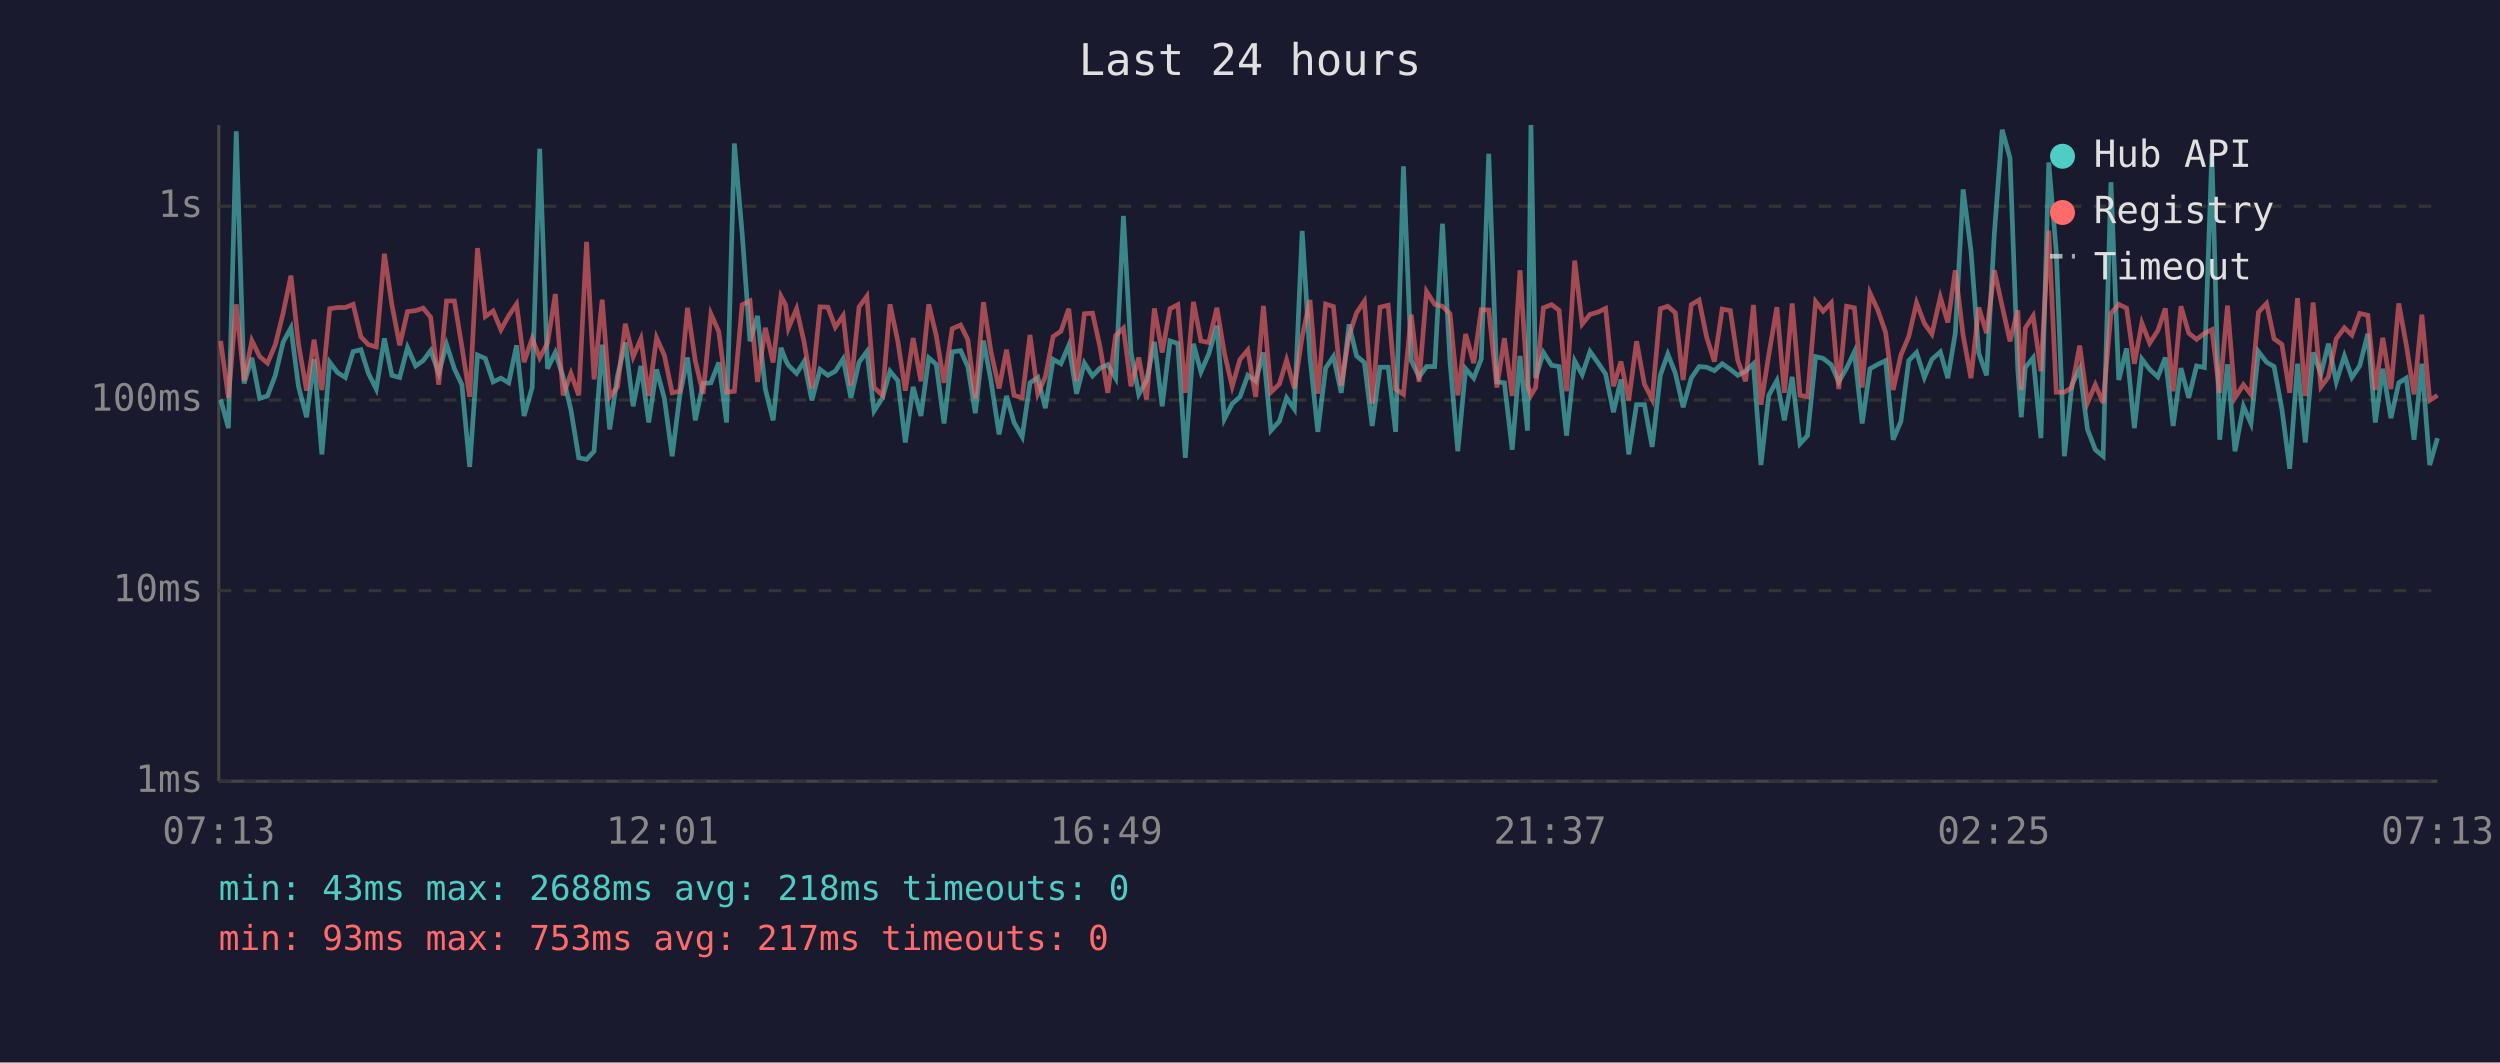
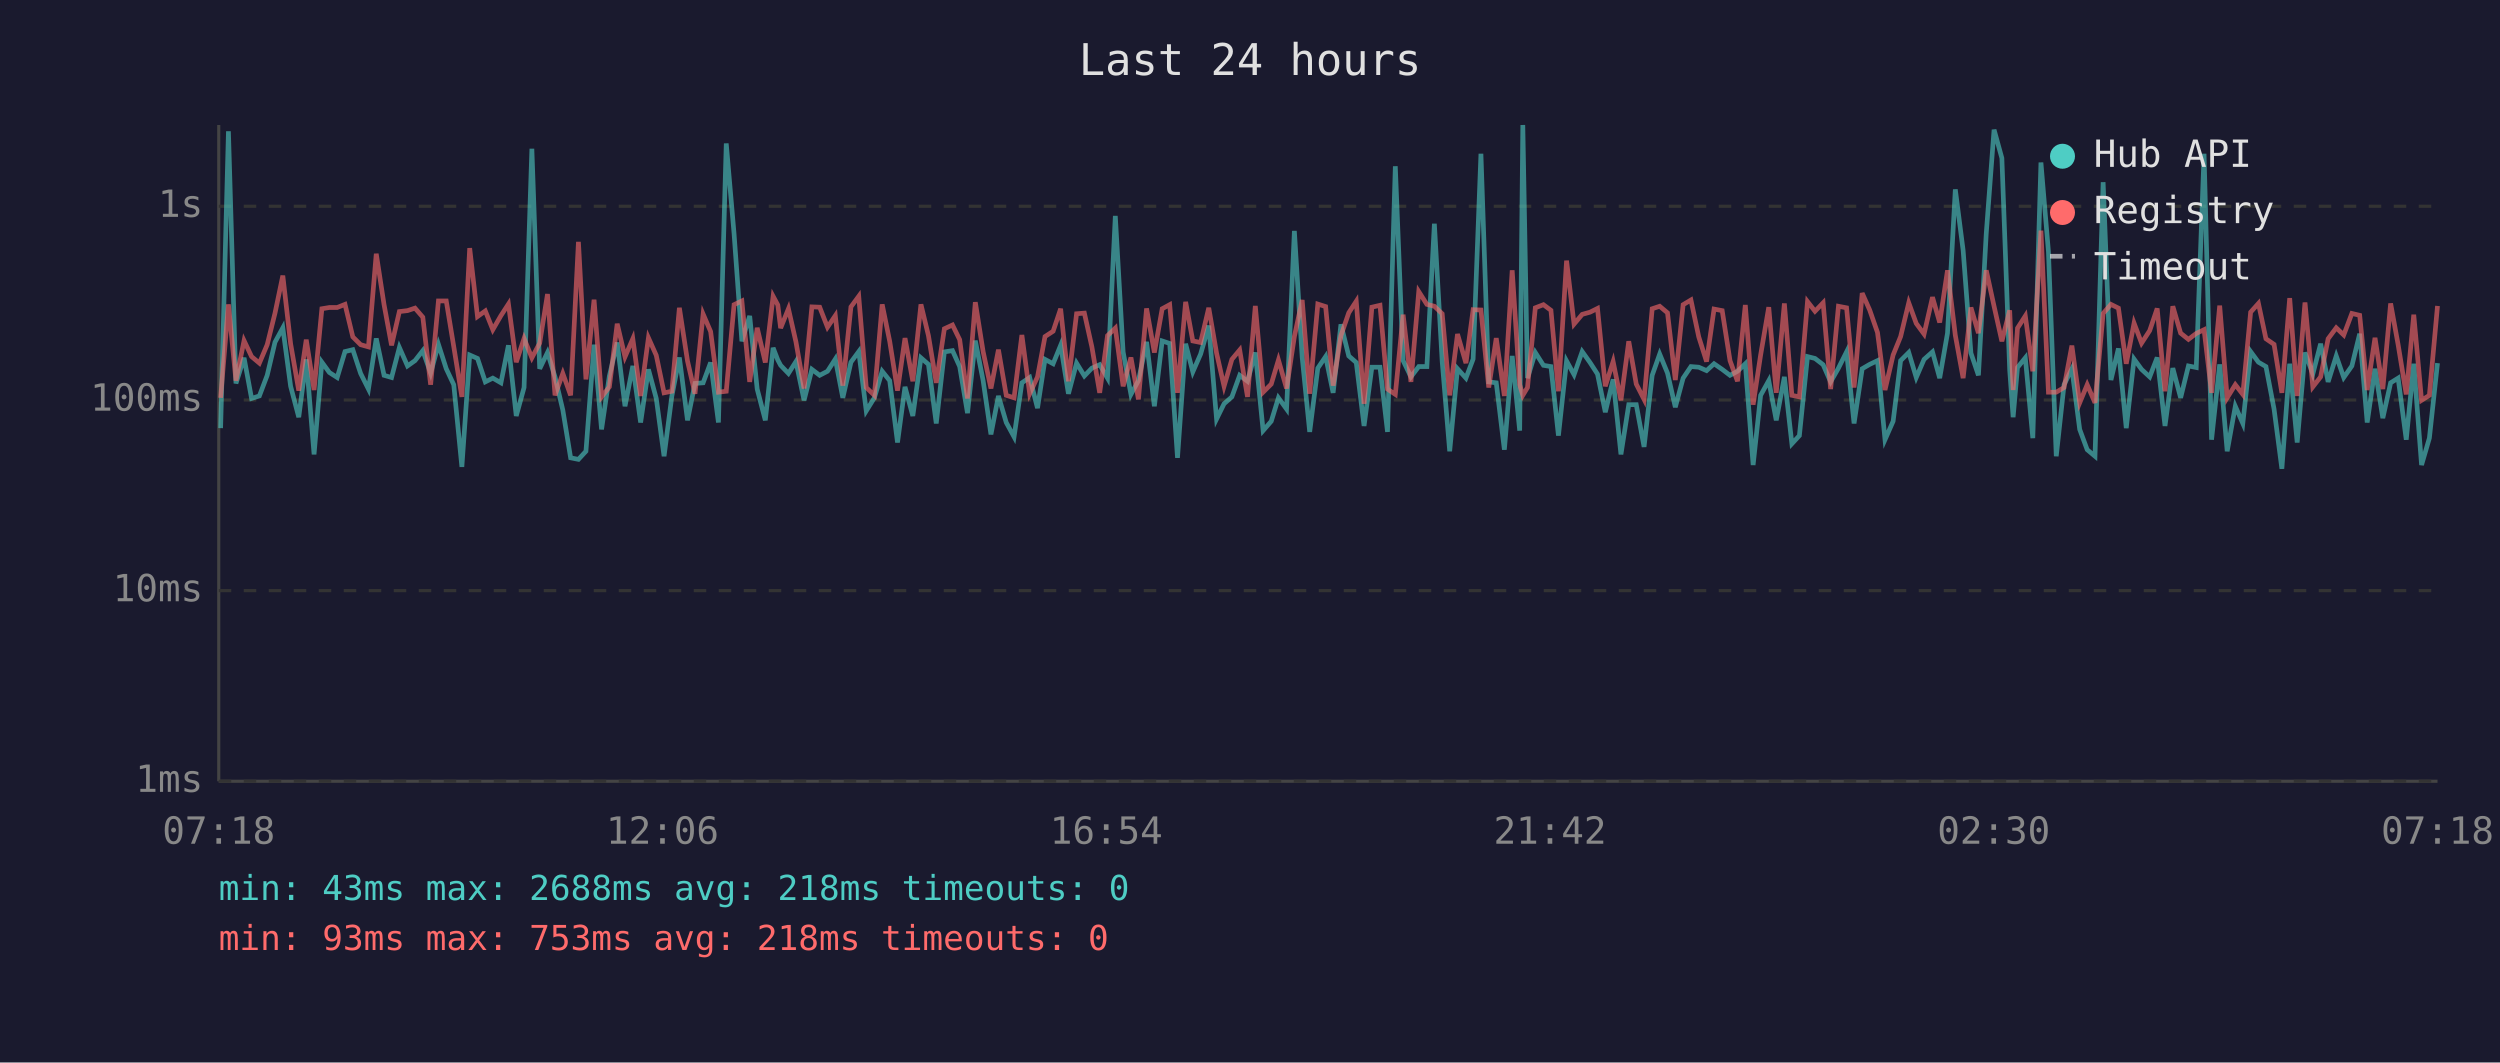
<svg xmlns="http://www.w3.org/2000/svg" viewBox="0 0 800 340" font-family="monospace" font-size="12">
  <rect width="800" height="340" fill="#1a1a2e" />
  <text x="400" y="24" fill="#e0e0e0" font-size="14" text-anchor="middle">Last 24 hours</text>
  <line x1="70" y1="40" x2="70" y2="250" stroke="#444" stroke-width="1" />
  <line x1="70" y1="250" x2="780" y2="250" stroke="#444" stroke-width="1" />
  <line x1="70" y1="250" x2="780" y2="250" stroke="#333" stroke-width="1" stroke-dasharray="4" />
  <text x="65" y="250" fill="#888" text-anchor="end" dominant-baseline="middle">1ms</text>
  <line x1="70" y1="189" x2="780" y2="189" stroke="#333" stroke-width="1" stroke-dasharray="4" />
  <text x="65" y="189" fill="#888" text-anchor="end" dominant-baseline="middle">10ms</text>
  <line x1="70" y1="128" x2="780" y2="128" stroke="#333" stroke-width="1" stroke-dasharray="4" />
  <text x="65" y="128" fill="#888" text-anchor="end" dominant-baseline="middle">100ms</text>
  <line x1="70" y1="66" x2="780" y2="66" stroke="#333" stroke-width="1" stroke-dasharray="4" />
  <text x="65" y="66" fill="#888" text-anchor="end" dominant-baseline="middle">1s</text>
-   <text x="70" y="270" fill="#888" text-anchor="middle">07:13</text>
-   <text x="212" y="270" fill="#888" text-anchor="middle">12:01</text>
-   <text x="354" y="270" fill="#888" text-anchor="middle">16:49</text>
-   <text x="496" y="270" fill="#888" text-anchor="middle">21:37</text>
-   <text x="638" y="270" fill="#888" text-anchor="middle">02:25</text>
-   <text x="780" y="270" fill="#888" text-anchor="middle">07:13</text>
-   <polyline points="70.6,127.8 73.1,137.0 75.6,42.0 78.1,122.7 80.6,114.5 83.1,127.5 85.6,126.7 88.1,120.1 90.6,109.5 93.1,104.9 95.5,123.6 98.1,133.5 100.5,115.0 103.0,145.4 105.5,115.9 108.0,119.2 110.5,120.8 113.0,112.5 115.5,111.9 117.9,119.5 120.4,124.5 123.0,108.3 125.4,120.1 127.9,120.8 130.4,111.2 133.0,117.1 135.4,115.4 137.8,112.2 140.4,119.4 142.9,110.2 145.4,118.0 147.8,123.1 150.3,149.4 152.8,113.6 155.3,114.7 157.8,122.2 160.3,121.0 162.8,122.5 165.3,110.5 167.7,133.1 170.3,124.0 172.7,47.6 175.2,118.0 177.7,112.8 180.2,120.6 182.7,131.2 185.2,146.5 187.7,147.0 190.1,144.4 192.7,110.3 195.1,137.4 197.6,120.3 200.1,109.6 202.6,130.0 205.1,117.1 207.6,135.2 210.1,118.2 212.6,127.5 215.1,146.0 217.5,126.7 220.0,114.4 222.5,134.5 225.0,122.7 227.5,122.5 230.0,116.0 232.5,135.2 235.0,45.9 237.5,74.8 240.0,109.2 242.4,101.1 244.9,124.5 247.4,134.5 249.9,111.3 251.4,115.2 252.3,116.9 254.9,119.5 257.3,115.7 259.8,128.1 262.4,118.2 264.9,120.1 267.3,118.8 269.8,114.9 272.3,127.3 274.9,115.9 277.4,112.5 279.7,131.5 282.4,127.3 284.8,118.8 287.3,121.8 289.7,141.6 292.2,123.8 294.7,133.1 297.2,114.5 299.6,116.6 302.1,135.5 304.7,112.6 307.4,112.2 309.7,117.3 312.1,132.2 314.7,109.0 317.1,121.8 319.7,139.0 322.1,126.7 324.5,135.2 327.1,139.8 329.6,122.5 332.1,120.8 334.5,130.6 337.0,115.0 339.5,116.4 342.0,110.5 344.5,126.0 347.0,116.2 349.6,120.3 352.0,117.8 354.5,116.7 357.0,121.0 359.5,69.1 361.9,112.6 364.4,126.2 366.9,121.8 369.4,109.4 371.9,130.0 374.4,109.1 376.9,109.9 379.3,146.5 381.9,110.0 384.3,119.0 386.8,113.3 389.4,104.2 391.8,134.1 394.3,129.2 396.8,127.0 399.3,120.1 401.8,122.0 404.3,112.8 406.7,137.8 409.4,134.8 411.7,127.3 414.2,130.9 416.7,73.9 419.2,114.4 421.7,138.2 424.2,117.8 426.7,114.1 429.2,125.7 431.7,103.8 434.1,113.9 436.6,116.0 439.1,136.3 441.6,117.5 444.2,117.5 446.6,138.2 449.1,53.2 451.6,115.4 454.1,120.6 456.5,117.3 459.1,117.3 461.6,71.6 464.0,115.7 466.5,144.4 469.0,118.0 471.6,121.0 474.0,114.9 476.4,49.2 479.0,122.2 481.4,122.5 483.9,143.9 486.4,113.9 488.8,137.8 489.9,40.0 491.4,121.0 493.9,112.8 496.5,116.9 498.9,117.3 501.3,139.4 503.9,115.5 506.3,119.9 508.8,112.5 511.3,116.0 513.8,119.7 516.3,131.9 518.7,121.4 521.2,145.4 523.7,129.5 526.2,129.5 528.7,143.0 531.3,120.1 533.7,113.3 536.1,119.4 538.6,130.3 541.2,121.0 543.7,117.3 546.1,117.5 548.6,118.6 551.1,116.4 553.7,118.2 556.1,120.1 558.6,118.8 561.1,116.4 563.5,148.8 566.0,126.5 568.6,121.8 571.0,134.5 573.5,120.6 576.0,142.0 578.4,139.4 581.0,114.1 583.4,114.7 586.0,116.7 588.4,122.2 590.9,117.8 593.4,112.6 595.9,135.5 598.4,118.0 600.9,116.6 603.4,115.4 605.8,140.7 608.3,134.8 610.8,115.4 613.3,112.8 615.8,120.8 618.2,115.0 620.9,112.6 623.3,121.0 625.7,106.6 628.2,60.6 630.7,80.1 633.2,113.0 635.7,120.1 638.2,74.7 640.7,41.5 643.2,50.6 645.7,118.4 646.8,133.5 648.1,117.6 650.6,114.5 653.1,140.2 655.6,52.0 658.0,80.5 660.6,146.0 663.0,123.1 665.5,118.0 668.0,137.4 670.5,143.9 673.0,146.0 675.5,58.3 678.0,121.6 680.5,111.5 683.0,137.0 685.4,114.9 687.9,118.2 690.5,120.6 692.9,114.4 695.4,136.3 697.9,117.8 700.4,127.3 702.9,117.1 705.4,117.6 707.8,49.2 710.3,140.7 712.8,116.6 715.2,144.4 717.9,130.0 720.3,135.5 722.7,112.5 725.3,115.9 727.7,117.3 730.2,130.9 732.7,150.0 735.2,116.4 737.7,141.6 740.2,112.8 742.7,119.7 745.1,110.0 747.6,122.2 750.2,113.9 752.6,120.8 755.1,117.1 757.7,106.8 760.1,135.2 762.5,118.0 765.1,133.8 767.6,122.5 770.0,121.0 772.5,140.7 775.0,116.4 777.5,148.8 780.0,140.2" fill="none" stroke="#4ecdc4" stroke-width="1.5" opacity="0.6" />
-   <polyline points="70.6,109.1 73.1,127.3 75.6,97.4 78.1,121.8 80.6,109.0 83.1,114.1 85.6,116.2 88.1,110.3 90.6,100.2 93.1,88.2 95.5,110.0 98.1,125.0 100.5,108.7 103.0,124.8 105.5,98.8 108.0,98.4 110.5,98.4 113.0,97.4 115.5,107.8 117.9,110.3 120.4,111.0 123.0,81.2 125.4,97.5 127.9,110.5 130.4,99.7 133.0,99.4 135.4,98.6 137.8,101.5 140.4,123.1 142.9,96.3 145.4,96.3 147.8,110.9 150.3,127.0 152.8,79.4 155.3,101.3 157.8,99.5 160.3,105.5 162.8,101.0 165.3,97.3 167.7,115.9 170.3,108.3 172.7,114.5 175.2,109.8 177.7,94.1 180.2,126.5 182.7,119.5 185.2,126.5 187.7,77.4 190.1,121.4 192.7,95.9 195.1,127.0 197.6,123.8 200.1,103.6 202.6,114.2 205.1,108.4 207.6,126.7 210.1,108.1 212.6,113.7 215.1,125.7 217.5,125.2 220.0,98.5 222.5,115.5 225.0,126.0 227.5,100.5 230.0,106.1 232.5,125.5 235.0,125.2 237.5,97.5 240.0,96.3 242.4,122.2 244.9,104.9 247.4,116.0 249.9,94.8 251.4,97.6 252.3,105.0 254.9,98.8 257.3,109.4 259.8,124.3 262.4,98.2 264.9,98.3 267.3,104.7 269.8,101.0 272.3,123.4 274.9,98.2 277.4,94.8 279.7,124.0 282.4,126.5 284.8,97.4 287.3,109.2 289.7,125.0 292.2,108.2 294.7,122.0 297.2,97.4 299.6,107.4 302.1,122.5 304.7,105.2 307.4,104.0 309.7,108.7 312.1,127.5 314.7,96.7 317.1,112.5 319.7,124.3 322.1,111.9 324.5,126.5 327.1,127.3 329.6,107.2 332.1,126.0 334.5,120.6 337.0,107.7 339.5,106.0 342.0,98.8 344.5,122.0 347.0,100.4 349.6,100.2 352.0,111.0 354.5,125.7 357.0,107.4 359.5,105.0 361.9,123.6 364.4,114.4 366.9,127.8 369.4,98.7 371.9,112.8 374.4,98.8 376.9,97.5 379.3,125.7 381.9,96.6 384.3,109.1 386.8,109.6 389.4,98.5 391.8,113.0 394.3,123.6 396.8,115.0 399.3,112.0 401.8,127.0 404.3,97.9 406.7,125.5 409.4,122.9 411.7,115.2 414.2,124.3 416.7,107.7 419.2,96.0 421.7,126.0 424.2,97.3 426.7,98.1 429.2,123.4 431.7,107.4 434.1,100.1 436.6,96.4 439.1,129.2 441.6,98.3 444.2,97.7 446.6,124.5 449.1,126.2 451.6,100.7 454.1,122.2 456.5,93.3 459.1,97.4 461.6,98.0 464.0,100.4 466.5,126.5 469.0,106.9 471.6,116.2 474.0,99.1 476.4,99.2 479.0,124.0 481.4,108.2 483.9,126.7 486.4,86.5 488.8,123.1 489.9,126.5 491.4,124.0 493.9,98.5 496.5,97.5 498.9,99.3 501.3,125.2 503.9,83.4 506.3,103.7 508.8,100.6 511.3,99.9 513.8,98.7 516.3,123.6 518.7,115.7 521.2,128.1 523.7,109.2 526.2,122.9 528.7,127.8 531.3,98.8 533.7,98.0 536.1,100.1 538.6,121.6 541.2,97.5 543.7,96.0 546.1,107.8 548.6,115.7 551.1,98.9 553.7,99.4 556.1,115.4 558.6,122.0 561.1,97.6 563.5,129.5 566.0,113.6 568.6,98.3 571.0,125.7 573.5,97.1 576.0,126.5 578.4,127.0 581.0,96.5 583.4,99.6 586.0,96.9 588.4,124.5 590.9,98.0 593.4,98.5 595.9,124.0 598.4,93.8 600.9,99.2 603.4,106.4 605.8,124.8 608.3,113.6 610.8,107.7 613.3,96.9 615.8,103.5 618.2,106.9 620.9,95.1 623.3,103.2 625.7,86.5 628.2,107.3 630.7,121.0 633.2,98.4 635.7,106.6 638.2,86.5 640.7,98.0 643.2,109.2 645.7,99.3 646.8,124.8 648.1,105.0 650.6,101.1 653.1,118.8 655.6,73.8 658.0,125.5 660.6,125.5 663.0,124.0 665.5,110.6 668.0,128.9 670.5,123.1 673.0,128.9 675.5,100.3 678.0,97.4 680.5,98.6 683.0,116.4 685.4,103.4 687.9,109.8 690.5,105.8 692.9,98.7 695.4,125.2 697.9,98.0 700.4,106.6 702.9,108.6 705.4,106.7 707.8,105.5 710.3,125.7 712.8,97.8 715.2,127.3 717.9,123.1 720.3,126.2 722.7,99.9 725.3,97.1 727.7,108.4 730.2,110.2 732.7,125.7 735.2,95.4 737.7,126.7 740.2,96.8 742.7,123.8 745.1,120.6 747.6,108.4 750.2,104.9 752.6,107.2 755.1,100.3 757.7,100.9 760.1,124.8 762.5,108.1 765.1,124.5 767.6,97.1 770.0,110.3 772.5,126.2 775.0,100.7 777.5,128.1 780.0,126.5" fill="none" stroke="#ff6b6b" stroke-width="1.5" opacity="0.6" />
+   <text x="70" y="270" fill="#888" text-anchor="middle">07:18</text>
+   <text x="212" y="270" fill="#888" text-anchor="middle">12:06</text>
+   <text x="354" y="270" fill="#888" text-anchor="middle">16:54</text>
+   <text x="496" y="270" fill="#888" text-anchor="middle">21:42</text>
+   <text x="638" y="270" fill="#888" text-anchor="middle">02:30</text>
+   <text x="780" y="270" fill="#888" text-anchor="middle">07:18</text>
+   <polyline points="70.6,137.0 73.1,42.0 75.5,122.7 78.1,114.5 80.5,127.5 83.0,126.7 85.5,120.1 88.0,109.5 90.5,104.9 93.0,123.6 95.6,133.5 98.0,115.0 100.5,145.4 103.0,115.9 105.4,119.2 107.9,120.8 110.4,112.5 112.9,111.9 115.4,119.5 117.9,124.5 120.4,108.3 122.9,120.1 125.3,120.8 127.8,111.2 130.4,117.1 132.8,115.4 135.3,112.2 137.8,119.4 140.3,110.2 142.8,118.0 145.2,123.1 147.8,149.4 150.3,113.6 152.8,114.7 155.3,122.2 157.7,121.0 160.3,122.5 162.7,110.5 165.2,133.1 167.7,124.0 170.2,47.6 172.7,118.0 175.2,112.8 177.6,120.6 180.1,131.2 182.6,146.5 185.1,147.0 187.5,144.4 190.1,110.3 192.5,137.4 195.0,120.3 197.5,109.6 200.0,130.0 202.5,117.1 205.0,135.2 207.5,118.2 210.0,127.5 212.5,146.0 215.0,126.7 217.4,114.4 220.0,134.5 222.4,122.7 225.0,122.5 227.4,116.0 229.9,135.2 232.4,45.9 234.9,74.8 237.4,109.2 239.9,101.1 242.3,124.5 244.9,134.5 247.4,111.3 248.9,115.2 249.8,116.9 252.3,119.5 254.7,115.7 257.3,128.1 259.8,118.2 262.3,120.1 264.8,118.8 267.3,114.9 269.7,127.3 272.3,115.9 274.8,112.5 277.2,131.5 279.8,127.3 282.3,118.8 284.7,121.8 287.2,141.6 289.6,123.8 292.1,133.1 294.7,114.5 297.1,116.6 299.6,135.5 302.2,112.6 304.8,112.2 307.1,117.3 309.6,132.2 312.1,109.0 314.6,121.8 317.1,139.0 319.5,126.7 322.0,135.2 324.5,139.8 327.0,122.5 329.5,120.8 332.0,130.6 334.4,115.0 337.0,116.4 339.4,110.5 341.9,126.0 344.5,116.2 347.0,120.3 349.4,117.8 351.9,116.7 354.4,121.0 356.9,69.1 359.4,112.6 361.9,126.2 364.3,121.8 366.9,109.4 369.4,130.0 371.9,109.1 374.3,109.9 376.8,146.5 379.4,110.0 381.7,119.0 384.2,113.3 386.8,104.2 389.3,134.1 391.7,129.2 394.2,127.0 396.7,120.1 399.2,122.0 401.7,112.8 404.2,137.8 406.8,134.8 409.1,127.3 411.7,130.9 414.2,73.9 416.7,114.4 419.1,138.2 421.7,117.8 424.2,114.1 426.6,125.7 429.1,103.8 431.6,113.9 434.0,116.0 436.5,136.3 439.0,117.5 441.6,117.5 444.0,138.2 446.5,53.2 449.0,115.4 451.5,120.6 454.0,117.3 456.6,117.3 459.0,71.6 461.5,115.7 463.9,144.4 466.4,118.0 469.1,121.0 471.4,114.9 473.9,49.2 476.4,122.2 478.8,122.5 481.4,143.9 483.9,113.9 486.3,137.8 487.3,40.0 488.8,121.0 491.3,112.8 493.9,116.9 496.3,117.3 498.7,139.4 501.3,115.5 503.7,119.9 506.3,112.5 508.8,116.0 511.2,119.7 513.7,131.9 516.2,121.4 518.7,145.4 521.2,129.5 523.6,129.5 526.1,143.0 528.7,120.1 531.1,113.3 533.6,119.4 536.1,130.3 538.6,121.0 541.1,117.3 543.6,117.5 546.1,118.6 548.5,116.4 551.1,118.2 553.6,120.1 556.0,118.8 558.5,116.4 561.0,148.8 563.4,126.5 566.0,121.8 568.4,134.5 571.0,120.6 573.4,142.0 575.8,139.4 578.4,114.1 580.8,114.7 583.4,116.7 585.8,122.2 588.3,117.8 590.9,112.6 593.3,135.5 595.9,118.0 598.3,116.6 600.8,115.4 603.2,140.7 605.8,134.8 608.2,115.4 610.8,112.8 613.2,120.8 615.7,115.0 618.4,112.6 620.7,121.0 623.2,106.6 625.7,60.6 628.2,80.1 630.7,113.0 633.1,120.1 635.6,74.7 638.1,41.5 640.6,50.6 643.1,118.4 644.2,133.5 645.6,117.6 648.1,114.5 650.5,140.2 653.1,52.0 655.5,80.5 658.0,146.0 660.5,123.1 663.0,118.0 665.5,137.4 667.9,143.9 670.4,146.0 673.0,58.3 675.5,121.6 677.9,111.5 680.4,137.0 682.9,114.9 685.3,118.2 687.9,120.6 690.3,114.4 692.8,136.3 695.3,117.8 697.8,127.3 700.3,117.1 702.8,117.6 705.3,49.2 707.7,140.7 710.3,116.6 712.7,144.4 715.3,130.0 717.7,135.5 720.2,112.5 722.7,115.9 725.1,117.3 727.7,130.9 730.2,150.0 732.7,116.4 735.1,141.6 737.6,112.8 740.1,119.7 742.6,110.0 745.0,122.2 747.6,113.9 750.0,120.8 752.6,117.1 755.1,106.8 757.5,135.2 760.0,118.0 762.5,133.8 765.0,122.5 767.4,121.0 770.0,140.7 772.4,116.4 774.9,148.8 777.4,140.2 780.0,116.2" fill="none" stroke="#4ecdc4" stroke-width="1.5" opacity="0.6" />
+   <polyline points="70.6,127.3 73.1,97.4 75.5,121.8 78.1,109.0 80.5,114.1 83.0,116.2 85.5,110.3 88.0,100.2 90.5,88.2 93.0,110.0 95.6,125.0 98.0,108.7 100.5,124.8 103.0,98.8 105.4,98.4 107.9,98.4 110.4,97.4 112.9,107.8 115.4,110.3 117.9,111.0 120.4,81.2 122.9,97.5 125.3,110.5 127.8,99.7 130.4,99.4 132.8,98.6 135.3,101.5 137.8,123.1 140.3,96.3 142.8,96.3 145.2,110.9 147.8,127.0 150.3,79.4 152.8,101.3 155.3,99.5 157.7,105.5 160.3,101.0 162.7,97.3 165.2,115.9 167.7,108.3 170.2,114.5 172.7,109.8 175.2,94.1 177.6,126.5 180.1,119.5 182.6,126.5 185.1,77.4 187.5,121.4 190.1,95.9 192.5,127.0 195.0,123.8 197.5,103.6 200.0,114.2 202.5,108.4 205.0,126.7 207.5,108.1 210.0,113.7 212.5,125.7 215.0,125.2 217.4,98.5 220.0,115.5 222.4,126.0 225.0,100.5 227.4,106.1 229.9,125.5 232.4,125.2 234.9,97.5 237.4,96.3 239.9,122.2 242.3,104.9 244.9,116.0 247.4,94.8 248.9,97.6 249.8,105.0 252.3,98.8 254.7,109.4 257.3,124.3 259.8,98.2 262.3,98.3 264.8,104.7 267.3,101.0 269.7,123.4 272.3,98.2 274.8,94.8 277.2,124.0 279.8,126.5 282.3,97.4 284.7,109.2 287.2,125.0 289.6,108.2 292.1,122.0 294.7,97.4 297.1,107.4 299.6,122.5 302.2,105.2 304.8,104.0 307.1,108.7 309.6,127.5 312.1,96.7 314.6,112.5 317.1,124.3 319.5,111.9 322.0,126.5 324.5,127.3 327.0,107.2 329.5,126.0 332.0,120.6 334.4,107.7 337.0,106.0 339.4,98.8 341.9,122.0 344.5,100.4 347.0,100.2 349.4,111.0 351.9,125.7 354.4,107.4 356.9,105.0 359.4,123.6 361.9,114.4 364.3,127.8 366.9,98.7 369.4,112.8 371.9,98.8 374.3,97.5 376.8,125.7 379.4,96.6 381.7,109.1 384.2,109.6 386.8,98.5 389.3,113.0 391.7,123.6 394.2,115.0 396.7,112.0 399.2,127.0 401.7,97.9 404.2,125.5 406.8,122.9 409.1,115.2 411.7,124.3 414.2,107.7 416.7,96.0 419.1,126.0 421.7,97.3 424.2,98.1 426.6,123.4 429.1,107.4 431.6,100.1 434.0,96.4 436.5,129.2 439.0,98.3 441.6,97.7 444.0,124.5 446.5,126.2 449.0,100.7 451.5,122.2 454.0,93.3 456.6,97.4 459.0,98.0 461.5,100.4 463.9,126.5 466.4,106.9 469.1,116.2 471.4,99.1 473.9,99.2 476.4,124.0 478.8,108.2 481.4,126.7 483.9,86.5 486.3,123.1 487.3,126.5 488.8,124.0 491.3,98.5 493.9,97.5 496.3,99.3 498.7,125.2 501.3,83.4 503.7,103.7 506.3,100.6 508.8,99.9 511.2,98.7 513.7,123.6 516.2,115.7 518.7,128.1 521.2,109.2 523.6,122.9 526.1,127.8 528.7,98.8 531.1,98.0 533.6,100.1 536.1,121.6 538.6,97.5 541.1,96.0 543.6,107.8 546.1,115.7 548.5,98.9 551.1,99.4 553.6,115.4 556.0,122.0 558.5,97.6 561.0,129.5 563.4,113.6 566.0,98.3 568.4,125.7 571.0,97.1 573.4,126.5 575.8,127.0 578.4,96.5 580.8,99.6 583.4,96.9 585.8,124.5 588.3,98.0 590.9,98.5 593.3,124.0 595.9,93.8 598.3,99.2 600.8,106.4 603.2,124.8 605.8,113.6 608.2,107.7 610.8,96.9 613.2,103.5 615.7,106.9 618.4,95.1 620.7,103.2 623.2,86.5 625.7,107.3 628.2,121.0 630.7,98.4 633.1,106.6 635.6,86.5 638.1,98.0 640.6,109.2 643.1,99.3 644.2,124.8 645.6,105.0 648.1,101.1 650.5,118.8 653.1,73.8 655.5,125.5 658.0,125.5 660.5,124.0 663.0,110.6 665.5,128.9 667.9,123.1 670.4,128.9 673.0,100.3 675.5,97.4 677.9,98.6 680.4,116.4 682.9,103.4 685.3,109.8 687.9,105.8 690.3,98.7 692.8,125.2 695.3,98.0 697.8,106.6 700.3,108.6 702.8,106.7 705.3,105.5 707.7,125.7 710.3,97.8 712.7,127.3 715.3,123.1 717.7,126.2 720.2,99.9 722.7,97.1 725.1,108.4 727.7,110.2 730.2,125.7 732.7,95.4 735.1,126.7 737.6,96.8 740.1,123.8 742.6,120.6 745.0,108.4 747.6,104.9 750.0,107.2 752.6,100.3 755.1,100.9 757.5,124.8 760.0,108.1 762.5,124.5 765.0,97.1 767.4,110.3 770.0,126.2 772.4,100.7 774.9,128.1 777.4,126.5 780.0,97.9" fill="none" stroke="#ff6b6b" stroke-width="1.5" opacity="0.6" />
  <circle cx="660" cy="50" r="4" fill="#4ecdc4" />
  <text x="670" y="50" fill="#e0e0e0" dominant-baseline="middle">Hub API</text>
  <circle cx="660" cy="68" r="4" fill="#ff6b6b" />
  <text x="670" y="68" fill="#e0e0e0" dominant-baseline="middle">Registry</text>
  <line x1="656" y1="82" x2="664" y2="82" stroke="#e0e0e0" stroke-width="1.5" stroke-dasharray="4,3" opacity="0.7" />
  <text x="670" y="86" fill="#e0e0e0" dominant-baseline="middle">Timeout</text>
  <text x="70" y="288" fill="#4ecdc4" font-size="11">min: 43ms  max: 2688ms  avg: 218ms  timeouts: 0</text>
-   <text x="70" y="304" fill="#ff6b6b" font-size="11">min: 93ms  max: 753ms  avg: 217ms  timeouts: 0</text>
+   <text x="70" y="304" fill="#ff6b6b" font-size="11">min: 93ms  max: 753ms  avg: 218ms  timeouts: 0</text>
</svg>
